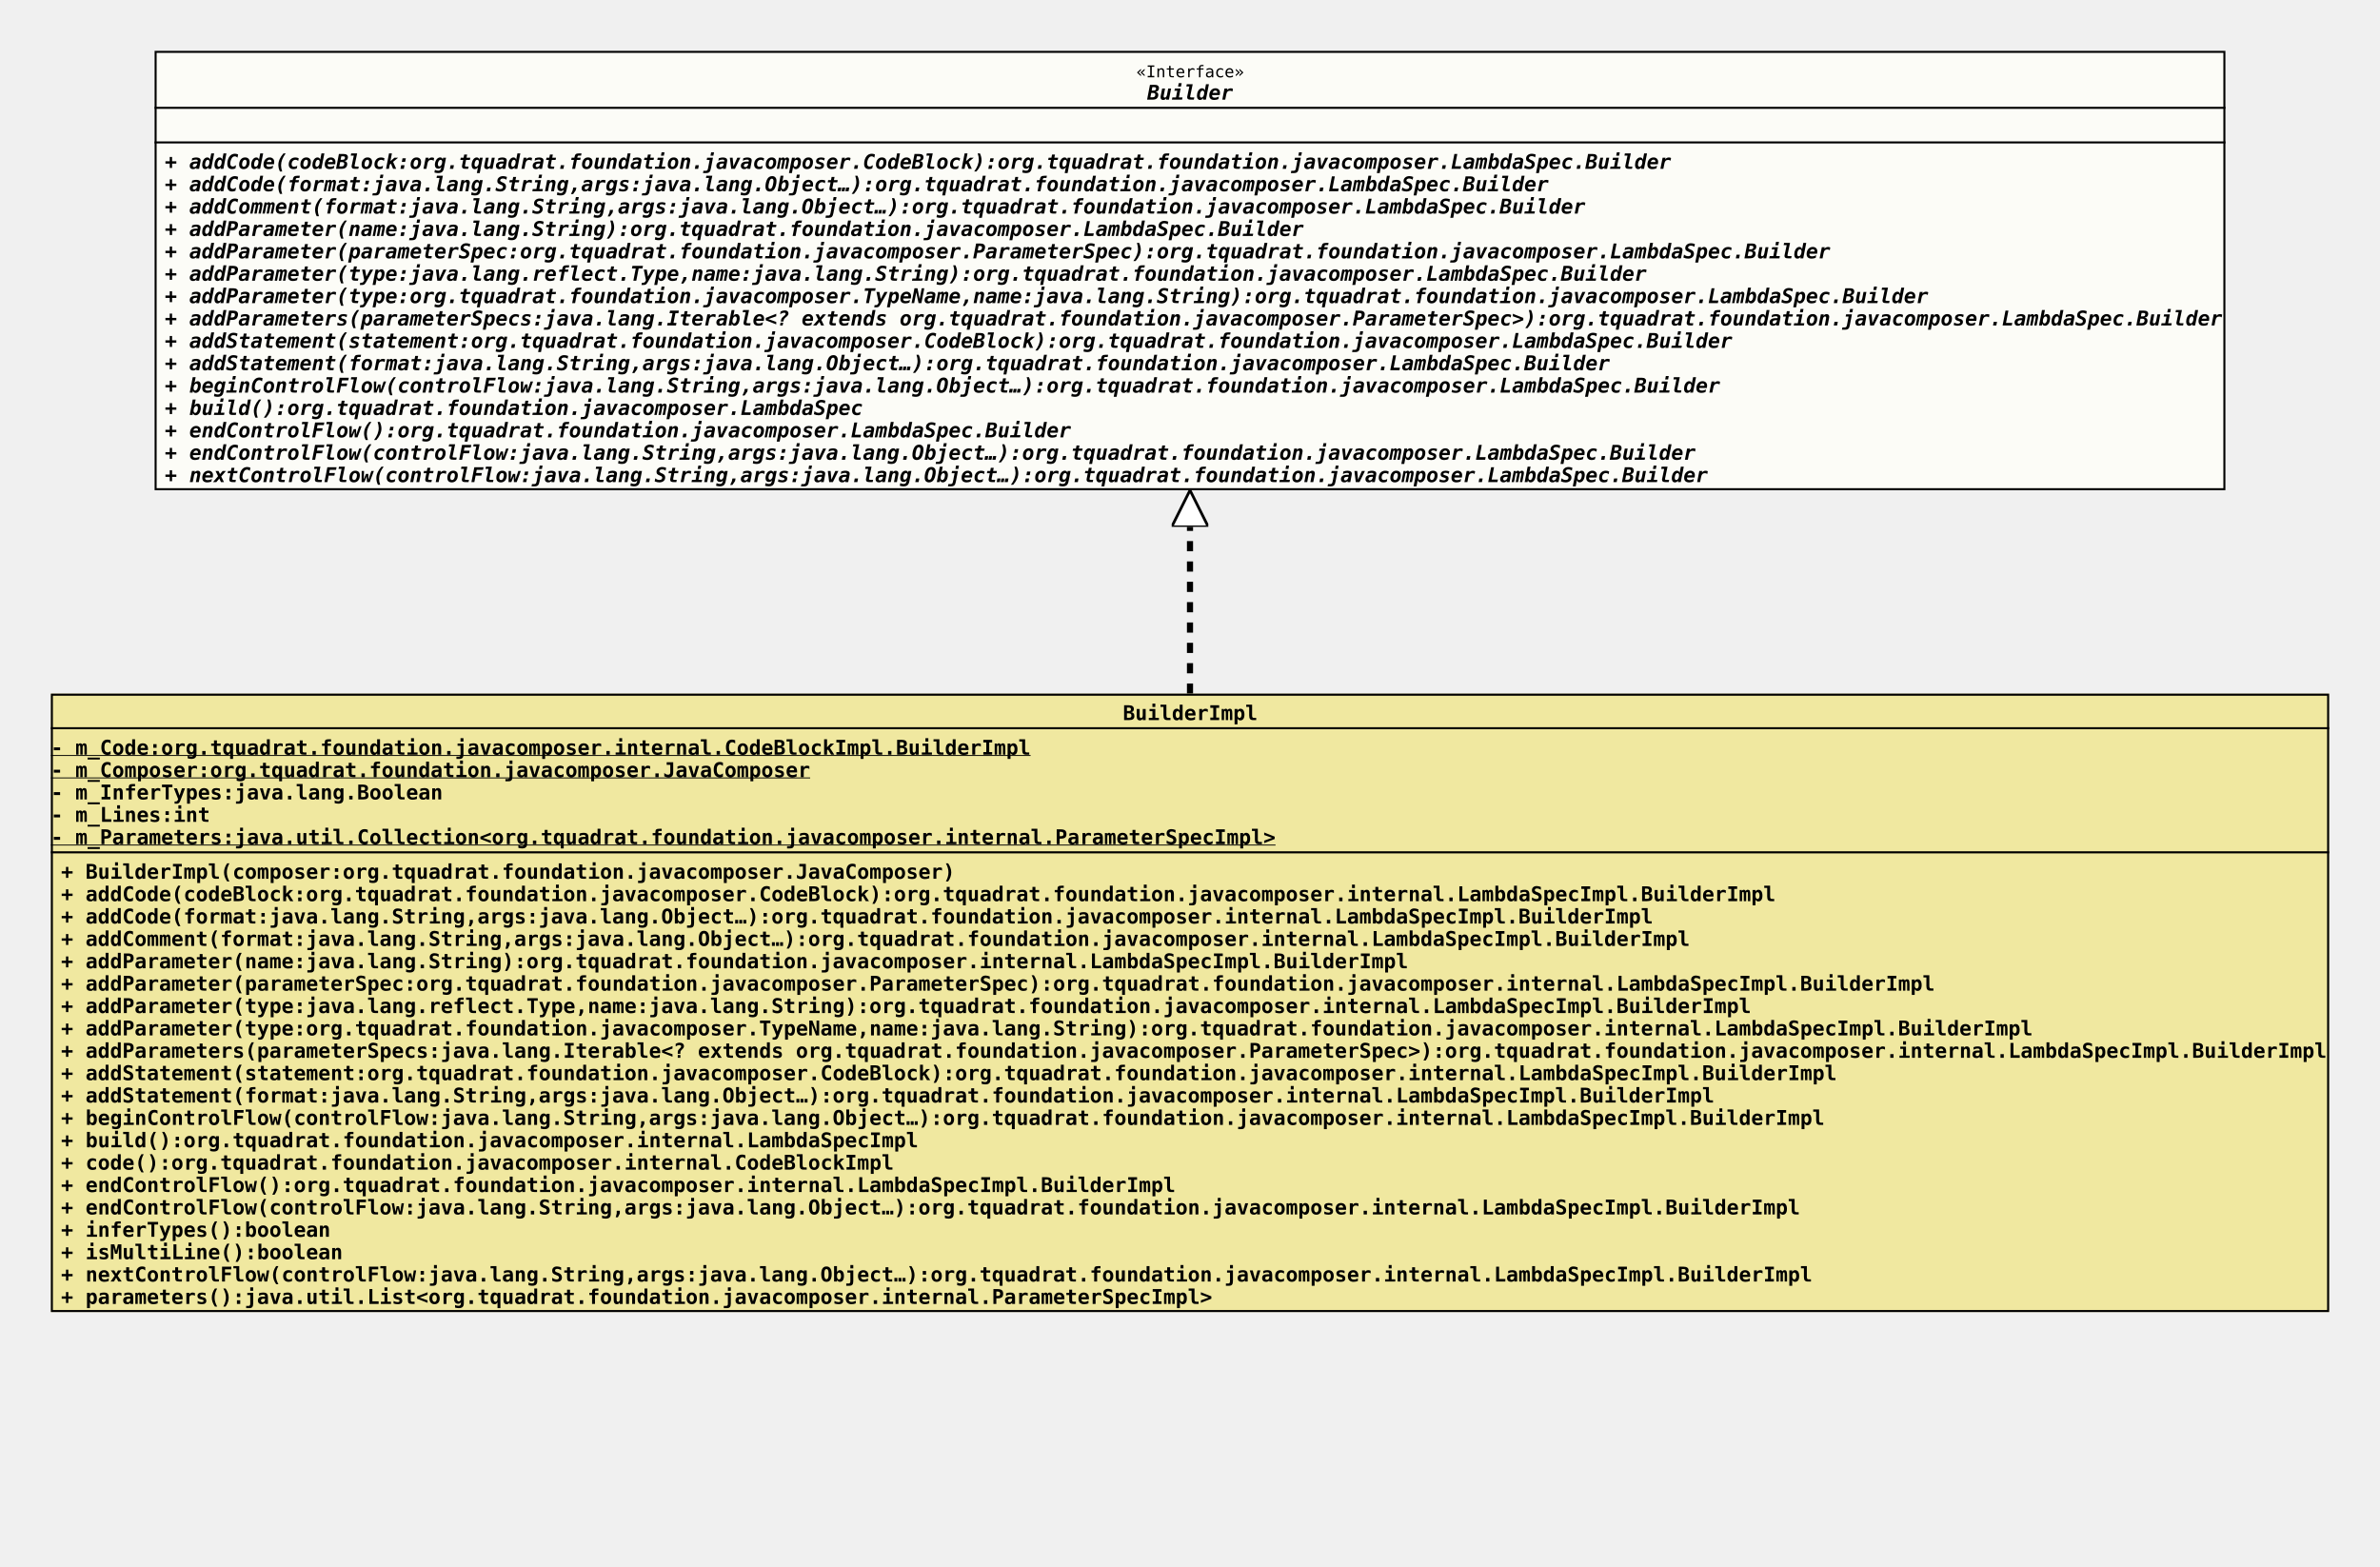
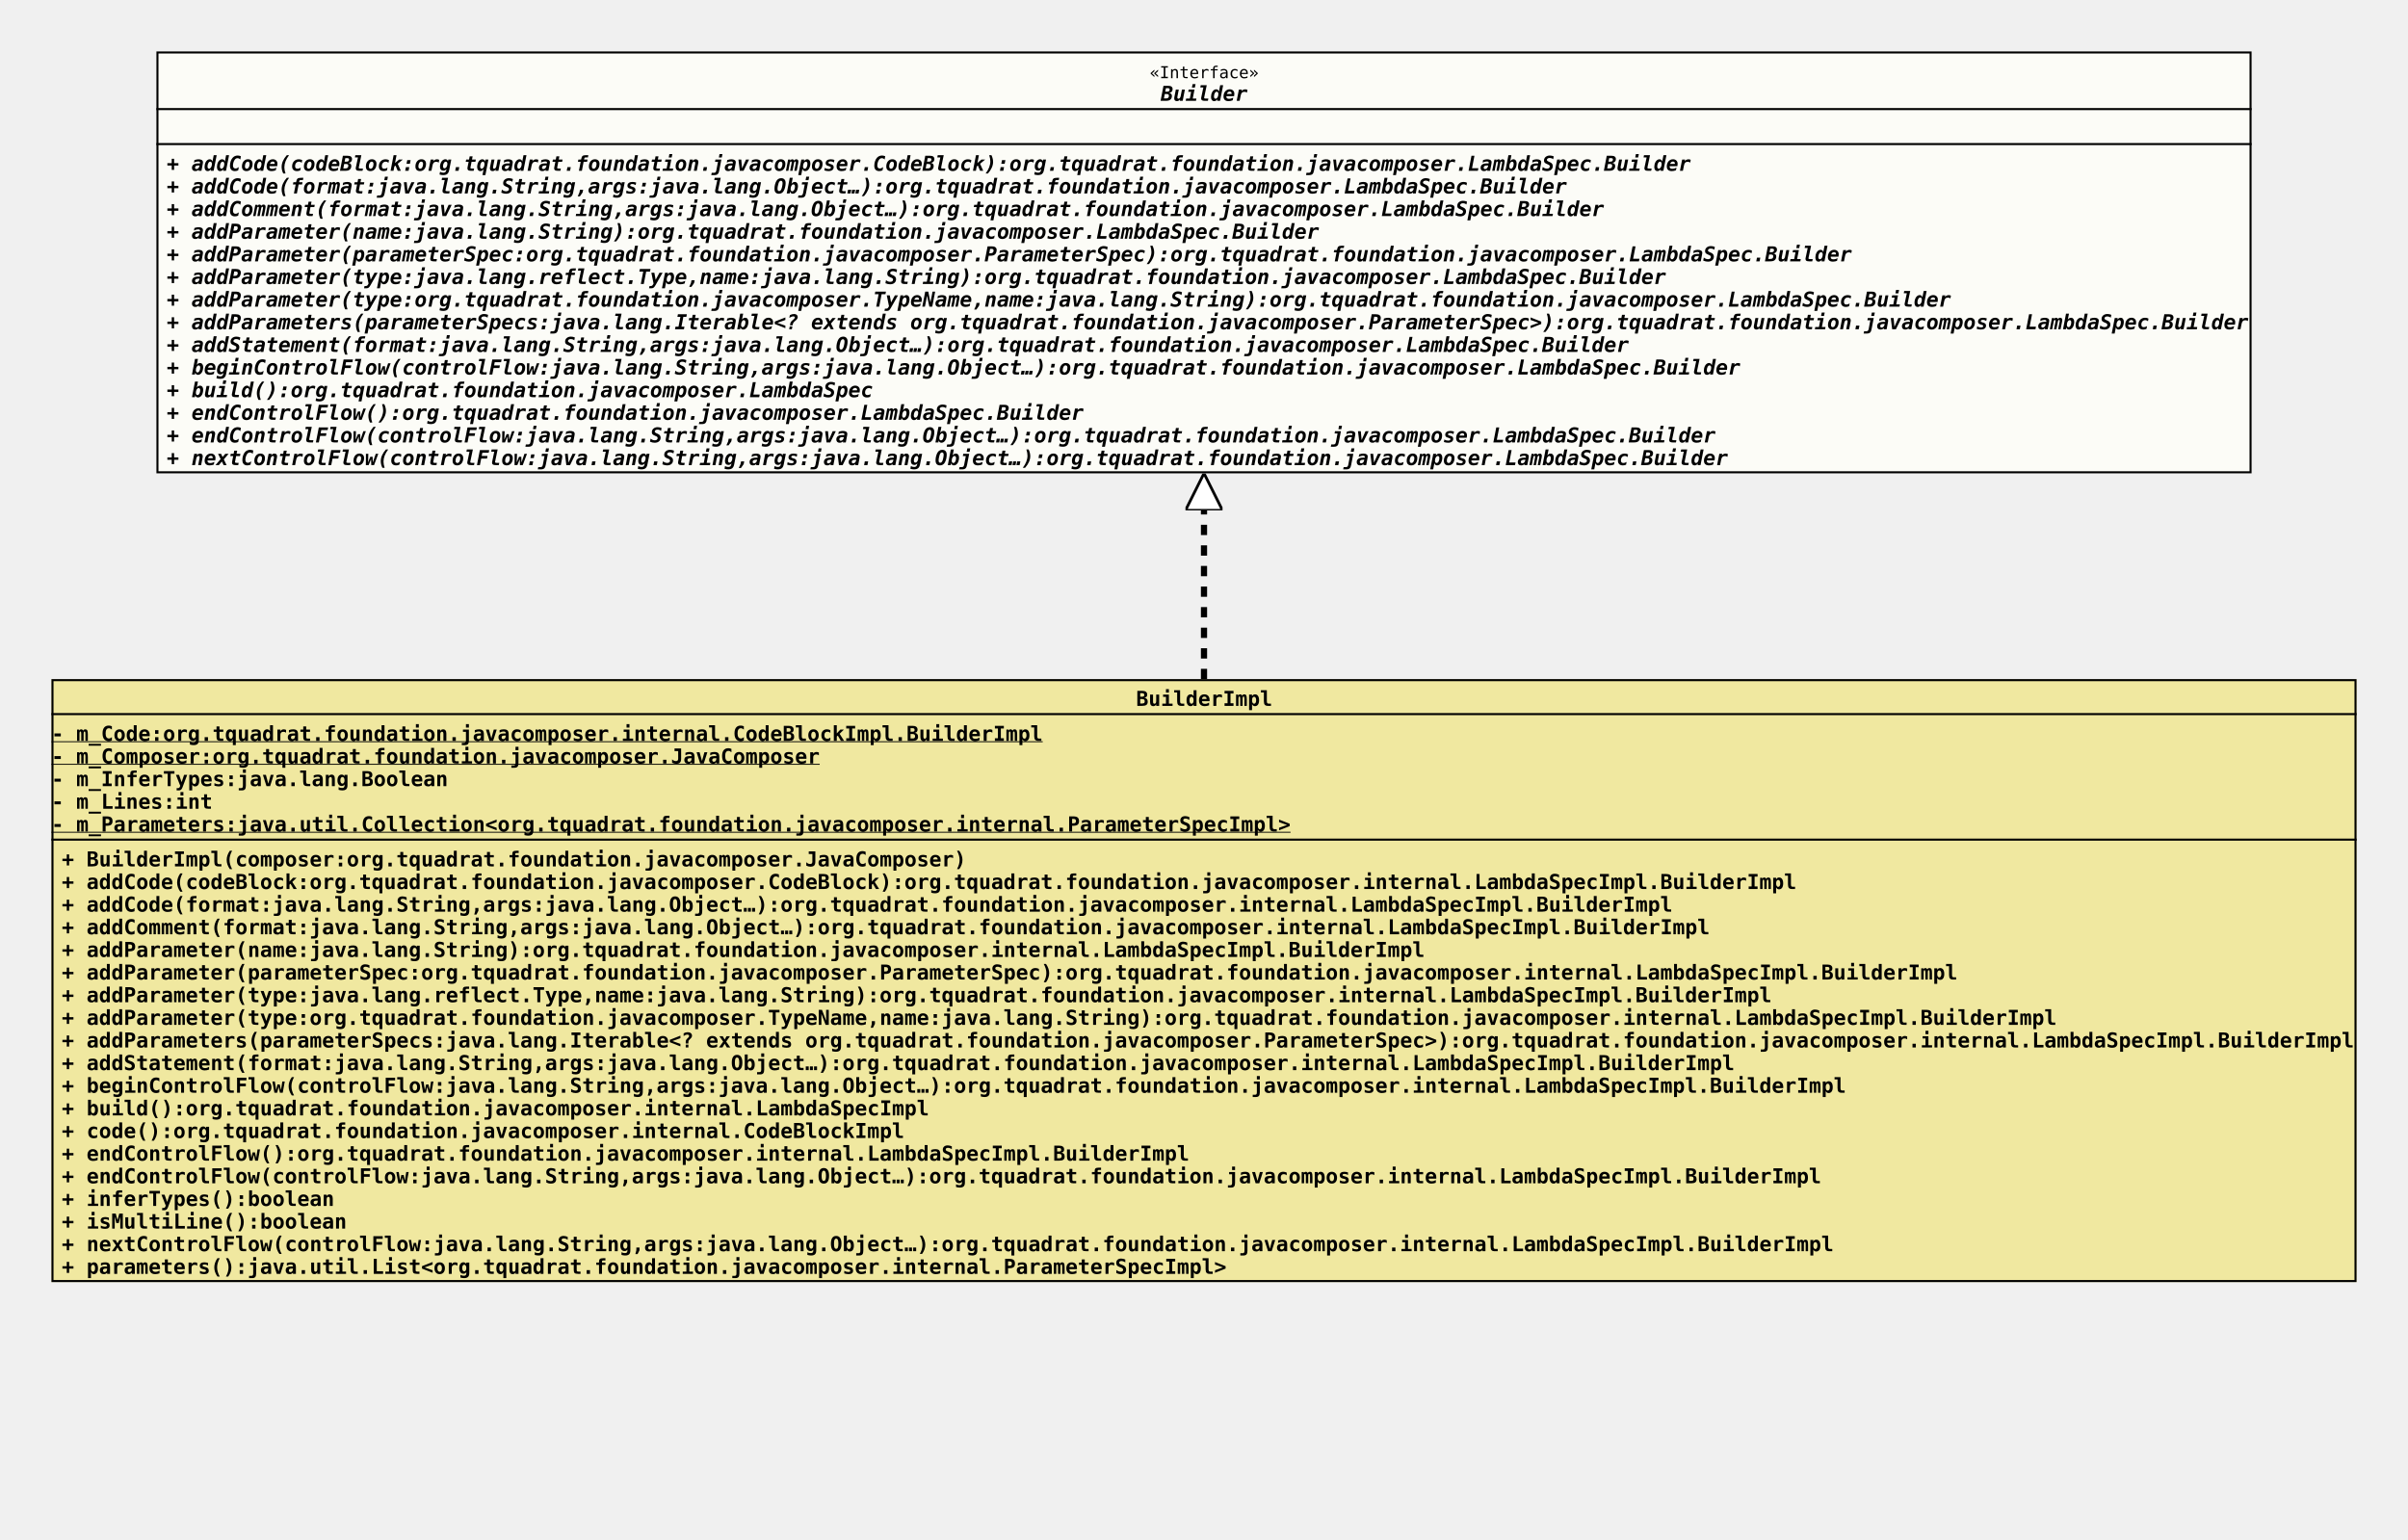
- <svg xmlns="http://www.w3.org/2000/svg" xmlns:xlink="http://www.w3.org/1999/xlink" version="1.1" baseProfile="full" width="1170.000" height="770.000">
+ <svg xmlns="http://www.w3.org/2000/svg" xmlns:xlink="http://www.w3.org/1999/xlink" version="1.1" baseProfile="full" width="1170.000" height="748.000">
  <defs>
    <style>
            line
            {
              stroke: black;
            }
            line.separator
            {
              stroke:       black;
              stroke-width: 1;
            }
            marker
            {
              fill: white;
            }
            path
            {
              fill:   white;
              stroke: black;
            }
            path.implementation
            {
              fill:             none;
              stroke-dasharray: 5,5;
              stroke-width:     3;
            }
            path.inheritance
            {
              fill:         none;
              stroke-width: 3;
            }
            rect
            {
              fill:         none;
              stroke:       black;
              stroke-width: 2;
            }
            rect.externalClass
            {
              fill:         #D0D0D0;
              fill-opacity: 0.8;
            }
            rect.focusClass
            {
              fill:         #FFFFF9;
              fill-opacity: 0.8;
            }
            rect.otherClass
            {
              fill:         #F0E68C;
              fill-opacity: 0.8;
            }
            rect.template
            {
              fill:             #FFFFFF;
              fill-opacity:     1.0;
              stroke-dasharray: 3,3;
            }
            text
            {
              font-family: monospace;
              font-size:   10px;
              font-weight: bold;
            }
            text.abstract
            {
              font-style: italic;
            }
            text.final
            {
              text-decoration: underline;
            }
            text.static
            {
              font-weight: normal;
            }
            text.stereotype
            {
              font-size:   8px;
              font-weight: normal;
            }
            </style>
    <marker id="inheritance" viewBox="0,0,40,40" markerUnits="strokeWidth" refX="40" refY="20" markerWidth="6" markerHeight="6" orient="auto">
      <path d="M40,20 l-40,-20 v40 Z" fill="#ffffff" stroke="#000000" stroke-width="3" />
    </marker>
    <marker id="implementation" viewBox="0,0,40,40" markerUnits="strokeWidth" refX="40" refY="20" markerWidth="6" markerHeight="6" orient="auto">
      <path d="M40,20 l-40,-20 v40 Z" fill="#ffffff" stroke="#000000" stroke-width="3" />
    </marker>
    <clipPath id="ID000001">
-       <rect class="focusClass" height="216.000" width="1018.000" x="0.000" y="0.000" />
+       <rect class="focusClass" height="205.000" width="1018.000" x="0.000" y="0.000" />
    </clipPath>
    <symbol id="org.tquadrat.foundation.javacomposer.LambdaSpec.Builder">
      <g>
        <g class="focusClass" clip-path="url(#ID000001)">
-           <rect x="0.000" y="0.000" width="1018.000" height="216.000" class="focusClass" />
+           <rect x="0.000" y="0.000" width="1018.000" height="205.000" class="focusClass" />
          <line x1="0.000" y1="28.000" x2="1018.000" y2="28.000" class="separator" />
          <text x="482.600" y="13.000" class="stereotype">«Interface»</text>
          <text x="488.000" y="24.000" class="abstract">Builder</text>
          <line x1="0.000" y1="45.000" x2="1018.000" y2="45.000" class="separator" />
          <text x="5.000" y="41.000" />
          <text x="5.000" y="58.000" class="abstract">+ addCode(codeBlock:org.tquadrat.foundation.javacomposer.CodeBlock):org.tquadrat.foundation.javacomposer.LambdaSpec.Builder</text>
          <text x="5.000" y="69.000" class="abstract">+ addCode(format:java.lang.String,args:java.lang.Object…):org.tquadrat.foundation.javacomposer.LambdaSpec.Builder</text>
          <text x="5.000" y="80.000" class="abstract">+ addComment(format:java.lang.String,args:java.lang.Object…):org.tquadrat.foundation.javacomposer.LambdaSpec.Builder</text>
          <text x="5.000" y="91.000" class="abstract">+ addParameter(name:java.lang.String):org.tquadrat.foundation.javacomposer.LambdaSpec.Builder</text>
          <text x="5.000" y="102.000" class="abstract">+ addParameter(parameterSpec:org.tquadrat.foundation.javacomposer.ParameterSpec):org.tquadrat.foundation.javacomposer.LambdaSpec.Builder</text>
          <text x="5.000" y="113.000" class="abstract">+ addParameter(type:java.lang.reflect.Type,name:java.lang.String):org.tquadrat.foundation.javacomposer.LambdaSpec.Builder</text>
          <text x="5.000" y="124.000" class="abstract">+ addParameter(type:org.tquadrat.foundation.javacomposer.TypeName,name:java.lang.String):org.tquadrat.foundation.javacomposer.LambdaSpec.Builder</text>
          <text x="5.000" y="135.000" class="abstract">+ addParameters(parameterSpecs:java.lang.Iterable&lt;? extends org.tquadrat.foundation.javacomposer.ParameterSpec&gt;):org.tquadrat.foundation.javacomposer.LambdaSpec.Builder</text>
-           <text x="5.000" y="146.000" class="abstract">+ addStatement(statement:org.tquadrat.foundation.javacomposer.CodeBlock):org.tquadrat.foundation.javacomposer.LambdaSpec.Builder</text>
-           <text x="5.000" y="157.000" class="abstract">+ addStatement(format:java.lang.String,args:java.lang.Object…):org.tquadrat.foundation.javacomposer.LambdaSpec.Builder</text>
-           <text x="5.000" y="168.000" class="abstract">+ beginControlFlow(controlFlow:java.lang.String,args:java.lang.Object…):org.tquadrat.foundation.javacomposer.LambdaSpec.Builder</text>
-           <text x="5.000" y="179.000" class="abstract">+ build():org.tquadrat.foundation.javacomposer.LambdaSpec</text>
-           <text x="5.000" y="190.000" class="abstract">+ endControlFlow():org.tquadrat.foundation.javacomposer.LambdaSpec.Builder</text>
-           <text x="5.000" y="201.000" class="abstract">+ endControlFlow(controlFlow:java.lang.String,args:java.lang.Object…):org.tquadrat.foundation.javacomposer.LambdaSpec.Builder</text>
-           <text x="5.000" y="212.000" class="abstract">+ nextControlFlow(controlFlow:java.lang.String,args:java.lang.Object…):org.tquadrat.foundation.javacomposer.LambdaSpec.Builder</text>
+           <text x="5.000" y="146.000" class="abstract">+ addStatement(format:java.lang.String,args:java.lang.Object…):org.tquadrat.foundation.javacomposer.LambdaSpec.Builder</text>
+           <text x="5.000" y="157.000" class="abstract">+ beginControlFlow(controlFlow:java.lang.String,args:java.lang.Object…):org.tquadrat.foundation.javacomposer.LambdaSpec.Builder</text>
+           <text x="5.000" y="168.000" class="abstract">+ build():org.tquadrat.foundation.javacomposer.LambdaSpec</text>
+           <text x="5.000" y="179.000" class="abstract">+ endControlFlow():org.tquadrat.foundation.javacomposer.LambdaSpec.Builder</text>
+           <text x="5.000" y="190.000" class="abstract">+ endControlFlow(controlFlow:java.lang.String,args:java.lang.Object…):org.tquadrat.foundation.javacomposer.LambdaSpec.Builder</text>
+           <text x="5.000" y="201.000" class="abstract">+ nextControlFlow(controlFlow:java.lang.String,args:java.lang.Object…):org.tquadrat.foundation.javacomposer.LambdaSpec.Builder</text>
        </g>
      </g>
    </symbol>
    <clipPath id="ID000002">
-       <rect class="otherClass" height="304.000" width="1120.000" x="0.000" y="0.000" />
+       <rect class="otherClass" height="293.000" width="1120.000" x="0.000" y="0.000" />
    </clipPath>
    <symbol id="org.tquadrat.foundation.javacomposer.internal.LambdaSpecImpl.BuilderImpl">
      <g>
        <g clip-path="url(#ID000002)">
-           <rect x="0.000" y="0.000" width="1120.000" height="304.000" class="otherClass" />
+           <rect x="0.000" y="0.000" width="1120.000" height="293.000" class="otherClass" />
          <line x1="0.000" y1="17.000" x2="1120.000" y2="17.000" class="separator" />
          <text x="527.000" y="13.000">BuilderImpl</text>
          <line x1="0.000" y1="78.000" x2="1120.000" y2="78.000" class="separator" />
          <text y="30.000" class="final">- m_Code:org.tquadrat.foundation.javacomposer.internal.CodeBlockImpl.BuilderImpl</text>
          <text y="41.000" class="final">- m_Composer:org.tquadrat.foundation.javacomposer.JavaComposer</text>
          <text y="52.000">- m_InferTypes:java.lang.Boolean</text>
          <text y="63.000">- m_Lines:int</text>
          <text y="74.000" class="final">- m_Parameters:java.util.Collection&lt;org.tquadrat.foundation.javacomposer.internal.ParameterSpecImpl&gt;</text>
          <text x="5.000" y="91.000">+ BuilderImpl(composer:org.tquadrat.foundation.javacomposer.JavaComposer)</text>
          <text x="5.000" y="102.000">+ addCode(codeBlock:org.tquadrat.foundation.javacomposer.CodeBlock):org.tquadrat.foundation.javacomposer.internal.LambdaSpecImpl.BuilderImpl</text>
          <text x="5.000" y="113.000">+ addCode(format:java.lang.String,args:java.lang.Object…):org.tquadrat.foundation.javacomposer.internal.LambdaSpecImpl.BuilderImpl</text>
          <text x="5.000" y="124.000">+ addComment(format:java.lang.String,args:java.lang.Object…):org.tquadrat.foundation.javacomposer.internal.LambdaSpecImpl.BuilderImpl</text>
          <text x="5.000" y="135.000">+ addParameter(name:java.lang.String):org.tquadrat.foundation.javacomposer.internal.LambdaSpecImpl.BuilderImpl</text>
          <text x="5.000" y="146.000">+ addParameter(parameterSpec:org.tquadrat.foundation.javacomposer.ParameterSpec):org.tquadrat.foundation.javacomposer.internal.LambdaSpecImpl.BuilderImpl</text>
          <text x="5.000" y="157.000">+ addParameter(type:java.lang.reflect.Type,name:java.lang.String):org.tquadrat.foundation.javacomposer.internal.LambdaSpecImpl.BuilderImpl</text>
          <text x="5.000" y="168.000">+ addParameter(type:org.tquadrat.foundation.javacomposer.TypeName,name:java.lang.String):org.tquadrat.foundation.javacomposer.internal.LambdaSpecImpl.BuilderImpl</text>
          <text x="5.000" y="179.000">+ addParameters(parameterSpecs:java.lang.Iterable&lt;? extends org.tquadrat.foundation.javacomposer.ParameterSpec&gt;):org.tquadrat.foundation.javacomposer.internal.LambdaSpecImpl.BuilderImpl</text>
-           <text x="5.000" y="190.000">+ addStatement(statement:org.tquadrat.foundation.javacomposer.CodeBlock):org.tquadrat.foundation.javacomposer.internal.LambdaSpecImpl.BuilderImpl</text>
-           <text x="5.000" y="201.000">+ addStatement(format:java.lang.String,args:java.lang.Object…):org.tquadrat.foundation.javacomposer.internal.LambdaSpecImpl.BuilderImpl</text>
-           <text x="5.000" y="212.000">+ beginControlFlow(controlFlow:java.lang.String,args:java.lang.Object…):org.tquadrat.foundation.javacomposer.internal.LambdaSpecImpl.BuilderImpl</text>
-           <text x="5.000" y="223.000">+ build():org.tquadrat.foundation.javacomposer.internal.LambdaSpecImpl</text>
-           <text x="5.000" y="234.000">+ code():org.tquadrat.foundation.javacomposer.internal.CodeBlockImpl</text>
-           <text x="5.000" y="245.000">+ endControlFlow():org.tquadrat.foundation.javacomposer.internal.LambdaSpecImpl.BuilderImpl</text>
-           <text x="5.000" y="256.000">+ endControlFlow(controlFlow:java.lang.String,args:java.lang.Object…):org.tquadrat.foundation.javacomposer.internal.LambdaSpecImpl.BuilderImpl</text>
-           <text x="5.000" y="267.000">+ inferTypes():boolean</text>
-           <text x="5.000" y="278.000">+ isMultiLine():boolean</text>
-           <text x="5.000" y="289.000">+ nextControlFlow(controlFlow:java.lang.String,args:java.lang.Object…):org.tquadrat.foundation.javacomposer.internal.LambdaSpecImpl.BuilderImpl</text>
-           <text x="5.000" y="300.000">+ parameters():java.util.List&lt;org.tquadrat.foundation.javacomposer.internal.ParameterSpecImpl&gt;</text>
+           <text x="5.000" y="190.000">+ addStatement(format:java.lang.String,args:java.lang.Object…):org.tquadrat.foundation.javacomposer.internal.LambdaSpecImpl.BuilderImpl</text>
+           <text x="5.000" y="201.000">+ beginControlFlow(controlFlow:java.lang.String,args:java.lang.Object…):org.tquadrat.foundation.javacomposer.internal.LambdaSpecImpl.BuilderImpl</text>
+           <text x="5.000" y="212.000">+ build():org.tquadrat.foundation.javacomposer.internal.LambdaSpecImpl</text>
+           <text x="5.000" y="223.000">+ code():org.tquadrat.foundation.javacomposer.internal.CodeBlockImpl</text>
+           <text x="5.000" y="234.000">+ endControlFlow():org.tquadrat.foundation.javacomposer.internal.LambdaSpecImpl.BuilderImpl</text>
+           <text x="5.000" y="245.000">+ endControlFlow(controlFlow:java.lang.String,args:java.lang.Object…):org.tquadrat.foundation.javacomposer.internal.LambdaSpecImpl.BuilderImpl</text>
+           <text x="5.000" y="256.000">+ inferTypes():boolean</text>
+           <text x="5.000" y="267.000">+ isMultiLine():boolean</text>
+           <text x="5.000" y="278.000">+ nextControlFlow(controlFlow:java.lang.String,args:java.lang.Object…):org.tquadrat.foundation.javacomposer.internal.LambdaSpecImpl.BuilderImpl</text>
+           <text x="5.000" y="289.000">+ parameters():java.util.List&lt;org.tquadrat.foundation.javacomposer.internal.ParameterSpecImpl&gt;</text>
        </g>
      </g>
    </symbol>
  </defs>
-   <path class="implementation" d="M585.000,341.000 L585.000,241.000" marker-end="url(#implementation)" />
+   <path class="implementation" d="M585.000,330.000 L585.000,230.000" marker-end="url(#implementation)" />
  <use x="76.000" y="25.000" xlink:href="#org.tquadrat.foundation.javacomposer.LambdaSpec.Builder" />
-   <use x="25.000" y="341.000" xlink:href="#org.tquadrat.foundation.javacomposer.internal.LambdaSpecImpl.BuilderImpl" />
+   <use x="25.000" y="330.000" xlink:href="#org.tquadrat.foundation.javacomposer.internal.LambdaSpecImpl.BuilderImpl" />
</svg>
